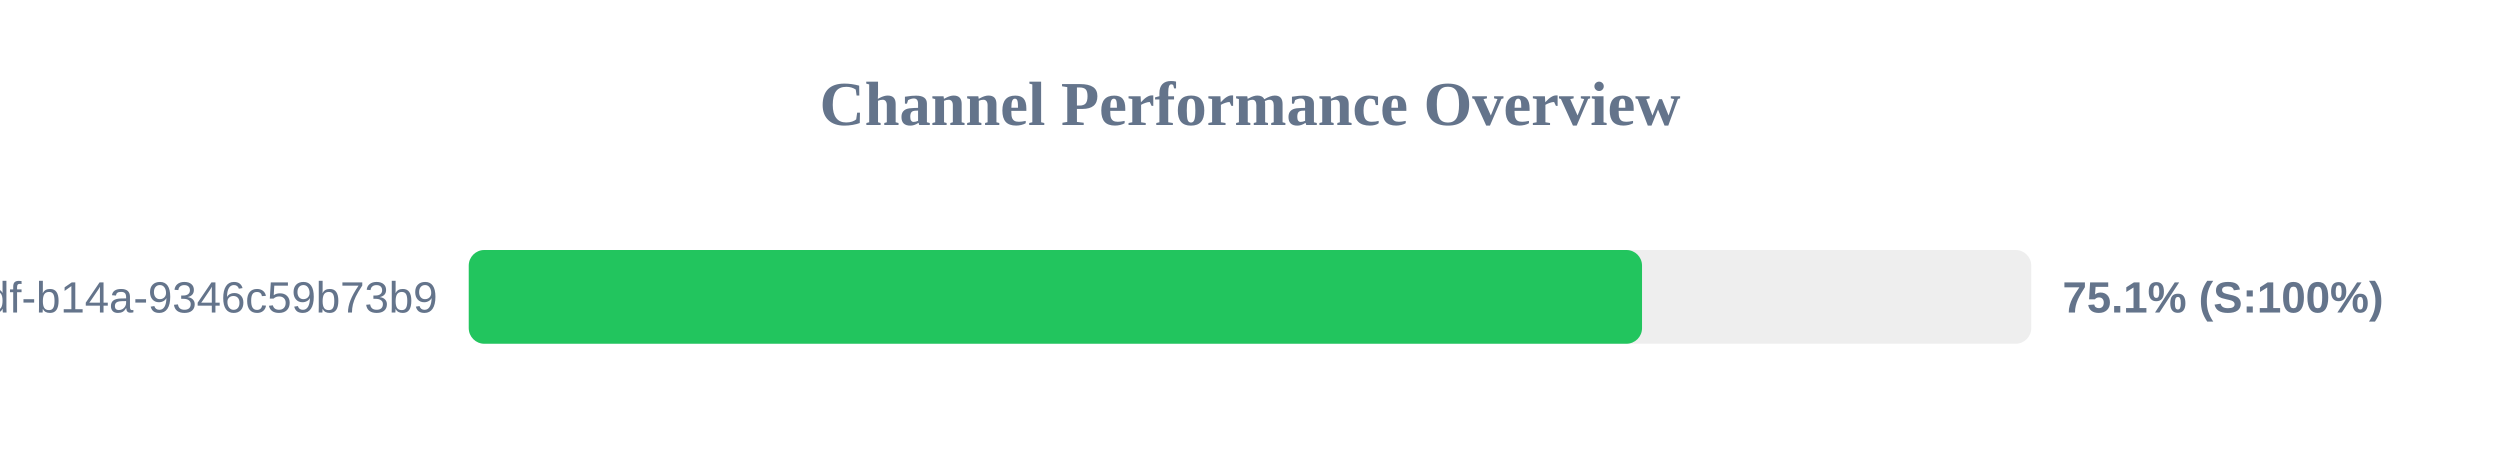
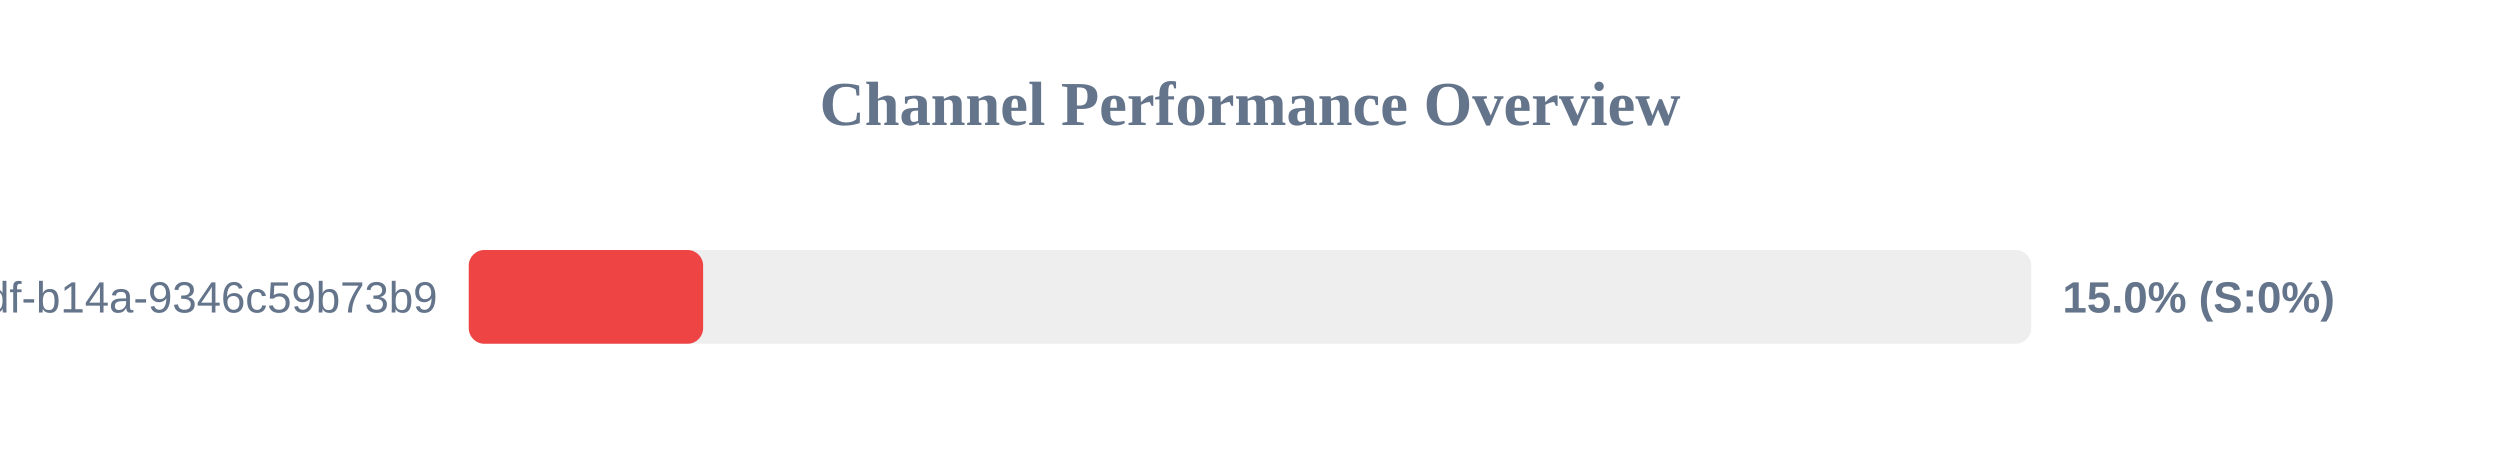
<svg xmlns="http://www.w3.org/2000/svg" width="800" height="150" version="1.1">
  <style>
        .row { font: 14px Arial; fill: #64748b; }
        .score { font: bold 14px Arial; fill: #64748b; }
    </style>
  <text x="400" y="40" text-anchor="middle" font-size="20px" font-weight="bold" fill="#64748b">Channel Performance Overview</text>
  <rect x="150" y="80" width="500" height="30" fill="#eee" rx="5" />
-   <rect x="150" y="80" width="375.45" height="30" fill="#22c55e" rx="5" />
+   <rect x="150" y="80" width="75.0" height="30" fill="#ef4444" rx="5" />
  <text x="140" y="100" text-anchor="end" class="row">?uuid=55ca7a9e-cf90-49df-b14a-9346c59b73b9</text>
-   <text x="660" y="100" text-anchor="start" class="score">75.1% (S:100%)</text>
+   <text x="660" y="100" text-anchor="start" class="score">15.0% (S:0%)</text>
</svg>
